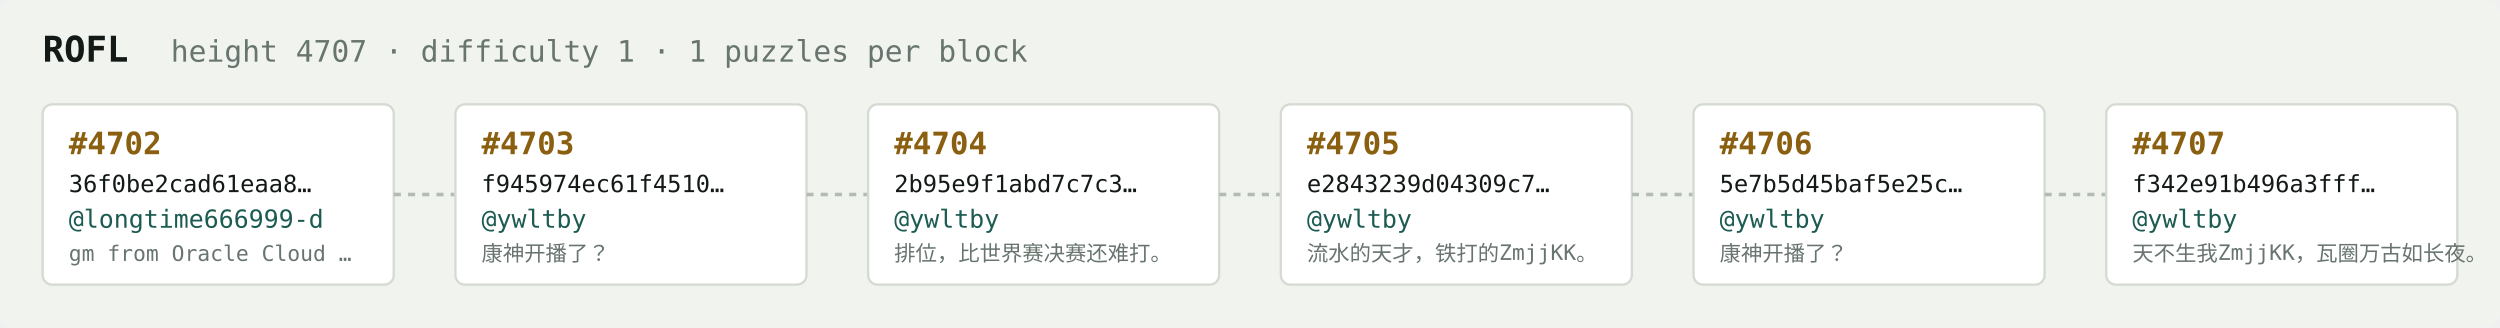
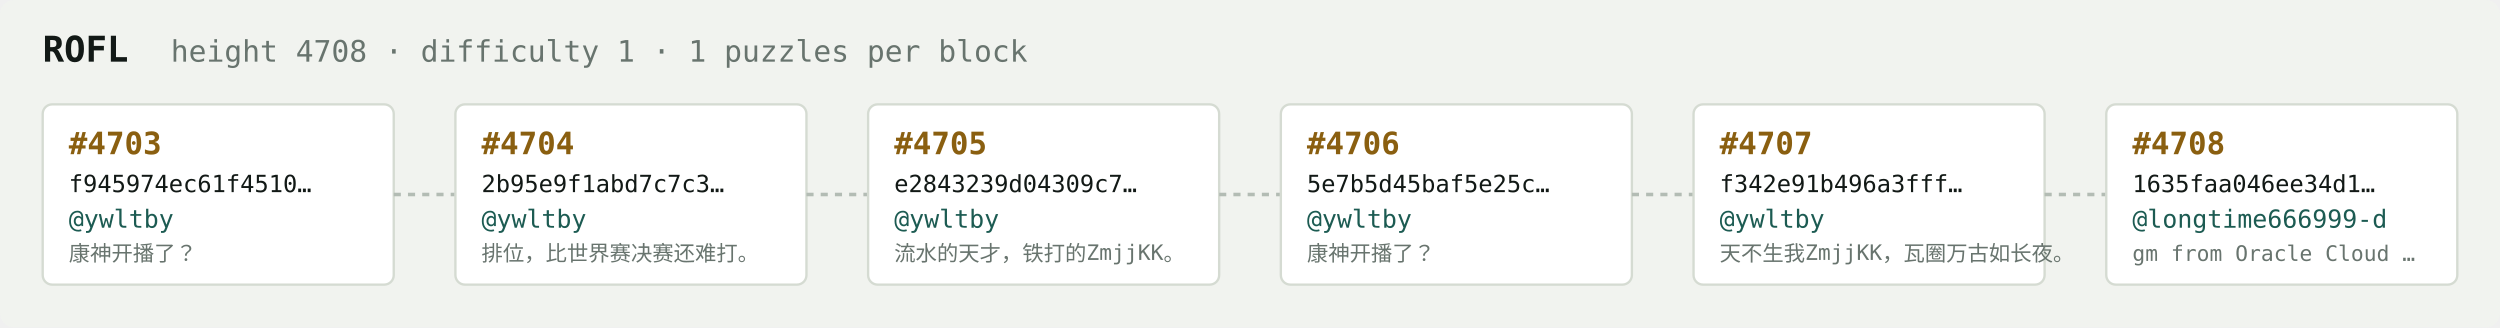
<svg xmlns="http://www.w3.org/2000/svg" width="1054" height="138" viewBox="0 0 1054 138" font-family="ui-monospace,SFMono-Regular,Menlo,monospace">
  <rect fill="#f1f3ef" width="1054" height="138" rx="6" />
  <text x="18" y="26" fill="#121916" font-size="15" font-weight="700">ROFL</text>
-   <text x="72" y="26" fill="#68746e" font-size="12.5">height 4707 · difficulty 1 · 1 puzzles per block</text>
+   <text x="72" y="26" fill="#68746e" font-size="12.5">height 4708 · difficulty 1 · 1 puzzles per block</text>
  <rect x="18" y="44" width="148" height="76" rx="4" fill="#ffffff" stroke="#d5dbd2" stroke-width="1" />
-   <text x="29" y="65" fill="#8a5f10" font-size="13" font-weight="700">#4702</text>
-   <text x="29" y="81" fill="#121916" font-size="10">36f0be2cad61eaa8…</text>
-   <text x="29" y="96" fill="#1c5b52" font-size="10.5">@longtime666999-d</text>
-   <text x="29" y="110" fill="#68746e" font-size="9">gm from Oracle Cloud …</text>
+   <text x="29" y="65" fill="#8a5f10" font-size="13" font-weight="700">#4703</text>
+   <text x="29" y="81" fill="#121916" font-size="10">f945974ec61f4510…</text>
+   <text x="29" y="96" fill="#1c5b52" font-size="10.5">@ywltby</text>
+   <text x="29" y="110" fill="#68746e" font-size="9">康神开播了？</text>
  <line x1="166" y1="82.0" x2="192" y2="82.0" stroke="#b3bcb4" stroke-width="1.5" stroke-dasharray="3 3" />
  <rect x="192" y="44" width="148" height="76" rx="4" fill="#ffffff" stroke="#d5dbd2" stroke-width="1" />
-   <text x="203" y="65" fill="#8a5f10" font-size="13" font-weight="700">#4703</text>
-   <text x="203" y="81" fill="#121916" font-size="10">f945974ec61f4510…</text>
+   <text x="203" y="65" fill="#8a5f10" font-size="13" font-weight="700">#4704</text>
+   <text x="203" y="81" fill="#121916" font-size="10">2b95e9f1abd7c7c3…</text>
  <text x="203" y="96" fill="#1c5b52" font-size="10.5">@ywltby</text>
-   <text x="203" y="110" fill="#68746e" font-size="9">康神开播了？</text>
+   <text x="203" y="110" fill="#68746e" font-size="9">排位，比世界赛决赛还难打。</text>
  <line x1="340" y1="82.0" x2="366" y2="82.0" stroke="#b3bcb4" stroke-width="1.5" stroke-dasharray="3 3" />
  <rect x="366" y="44" width="148" height="76" rx="4" fill="#ffffff" stroke="#d5dbd2" stroke-width="1" />
-   <text x="377" y="65" fill="#8a5f10" font-size="13" font-weight="700">#4704</text>
-   <text x="377" y="81" fill="#121916" font-size="10">2b95e9f1abd7c7c3…</text>
+   <text x="377" y="65" fill="#8a5f10" font-size="13" font-weight="700">#4705</text>
+   <text x="377" y="81" fill="#121916" font-size="10">e2843239d04309c7…</text>
  <text x="377" y="96" fill="#1c5b52" font-size="10.5">@ywltby</text>
-   <text x="377" y="110" fill="#68746e" font-size="9">排位，比世界赛决赛还难打。</text>
+   <text x="377" y="110" fill="#68746e" font-size="9">流水的天才，铁打的ZmjjKK。</text>
  <line x1="514" y1="82.0" x2="540" y2="82.0" stroke="#b3bcb4" stroke-width="1.5" stroke-dasharray="3 3" />
  <rect x="540" y="44" width="148" height="76" rx="4" fill="#ffffff" stroke="#d5dbd2" stroke-width="1" />
-   <text x="551" y="65" fill="#8a5f10" font-size="13" font-weight="700">#4705</text>
-   <text x="551" y="81" fill="#121916" font-size="10">e2843239d04309c7…</text>
+   <text x="551" y="65" fill="#8a5f10" font-size="13" font-weight="700">#4706</text>
+   <text x="551" y="81" fill="#121916" font-size="10">5e7b5d45baf5e25c…</text>
  <text x="551" y="96" fill="#1c5b52" font-size="10.5">@ywltby</text>
-   <text x="551" y="110" fill="#68746e" font-size="9">流水的天才，铁打的ZmjjKK。</text>
+   <text x="551" y="110" fill="#68746e" font-size="9">康神开播了？</text>
  <line x1="688" y1="82.0" x2="714" y2="82.0" stroke="#b3bcb4" stroke-width="1.5" stroke-dasharray="3 3" />
  <rect x="714" y="44" width="148" height="76" rx="4" fill="#ffffff" stroke="#d5dbd2" stroke-width="1" />
-   <text x="725" y="65" fill="#8a5f10" font-size="13" font-weight="700">#4706</text>
-   <text x="725" y="81" fill="#121916" font-size="10">5e7b5d45baf5e25c…</text>
+   <text x="725" y="65" fill="#8a5f10" font-size="13" font-weight="700">#4707</text>
+   <text x="725" y="81" fill="#121916" font-size="10">f342e91b496a3fff…</text>
  <text x="725" y="96" fill="#1c5b52" font-size="10.5">@ywltby</text>
-   <text x="725" y="110" fill="#68746e" font-size="9">康神开播了？</text>
+   <text x="725" y="110" fill="#68746e" font-size="9">天不生我ZmjjKK，瓦圈万古如长夜。</text>
  <line x1="862" y1="82.0" x2="888" y2="82.0" stroke="#b3bcb4" stroke-width="1.5" stroke-dasharray="3 3" />
  <rect x="888" y="44" width="148" height="76" rx="4" fill="#ffffff" stroke="#d5dbd2" stroke-width="1" />
-   <text x="899" y="65" fill="#8a5f10" font-size="13" font-weight="700">#4707</text>
-   <text x="899" y="81" fill="#121916" font-size="10">f342e91b496a3fff…</text>
-   <text x="899" y="96" fill="#1c5b52" font-size="10.5">@ywltby</text>
-   <text x="899" y="110" fill="#68746e" font-size="9">天不生我ZmjjKK，瓦圈万古如长夜。</text>
+   <text x="899" y="65" fill="#8a5f10" font-size="13" font-weight="700">#4708</text>
+   <text x="899" y="81" fill="#121916" font-size="10">1635faa046ee34d1…</text>
+   <text x="899" y="96" fill="#1c5b52" font-size="10.5">@longtime666999-d</text>
+   <text x="899" y="110" fill="#68746e" font-size="9">gm from Oracle Cloud …</text>
</svg>
